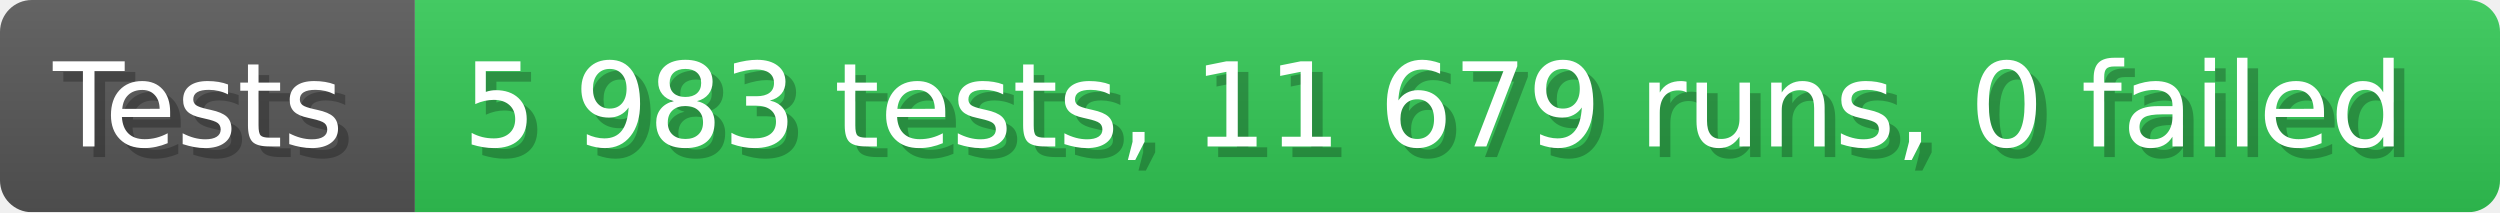
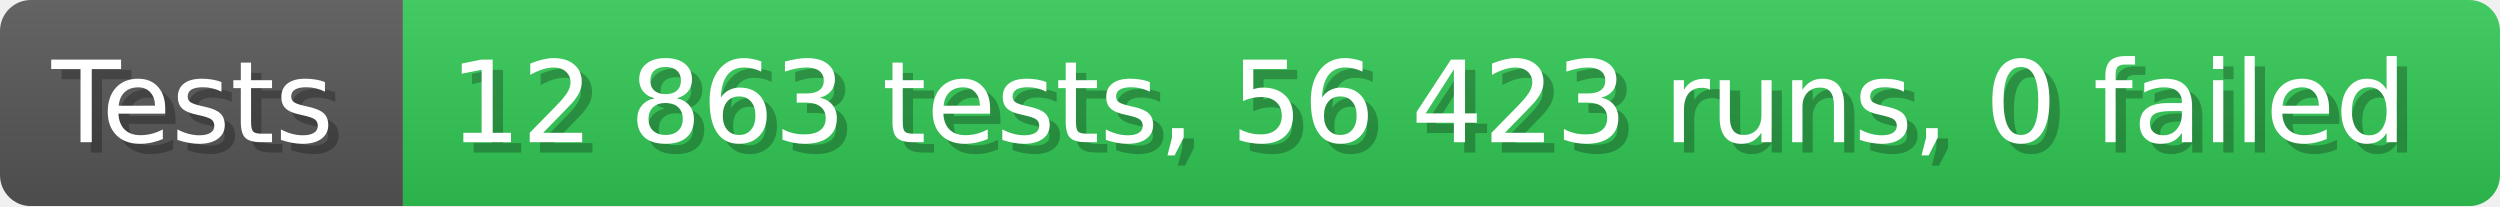
- <svg xmlns="http://www.w3.org/2000/svg" width="235.6" height="20" viewBox="0 0 2356 200" role="img" aria-label="Tests: 5 983 tests, 11 679 runs, 0 failed">
+ <svg xmlns="http://www.w3.org/2000/svg" width="242.6" height="20" viewBox="0 0 2426 200" role="img" aria-label="Tests: 12 863 tests, 56 423 runs, 0 failed">
  <linearGradient id="a" x2="0" y2="100%">
    <stop offset="0" stop-opacity=".1" stop-color="#EEE" />
    <stop offset="1" stop-opacity=".1" />
  </linearGradient>
  <mask id="m">
-     <rect width="2356" height="200" rx="30" fill="#FFF" />
+     <rect width="2426" height="200" rx="30" fill="#FFF" />
  </mask>
  <g mask="url(#m)">
    <rect width="391" height="200" fill="#555" />
-     <rect width="1965" height="200" fill="#31c653" x="391" />
-     <rect width="2356" height="200" fill="url(#a)" />
+     <rect width="2035" height="200" fill="#31c653" x="391" />
+     <rect width="2426" height="200" fill="url(#a)" />
  </g>
  <g aria-hidden="true" fill="#fff" text-anchor="start" font-family="Verdana,DejaVu Sans,sans-serif" font-size="110">
    <text x="60" y="148" textLength="291" fill="#000" opacity="0.25">Tests</text>
    <text x="50" y="138" textLength="291">Tests</text>
-     <text x="446" y="148" textLength="1865" fill="#000" opacity="0.25">5 983 tests, 11 679 runs, 0 failed</text>
-     <text x="436" y="138" textLength="1865">5 983 tests, 11 679 runs, 0 failed</text>
+     <text x="446" y="148" textLength="1935" fill="#000" opacity="0.25">12 863 tests, 56 423 runs, 0 failed</text>
+     <text x="436" y="138" textLength="1935">12 863 tests, 56 423 runs, 0 failed</text>
  </g>
</svg>
